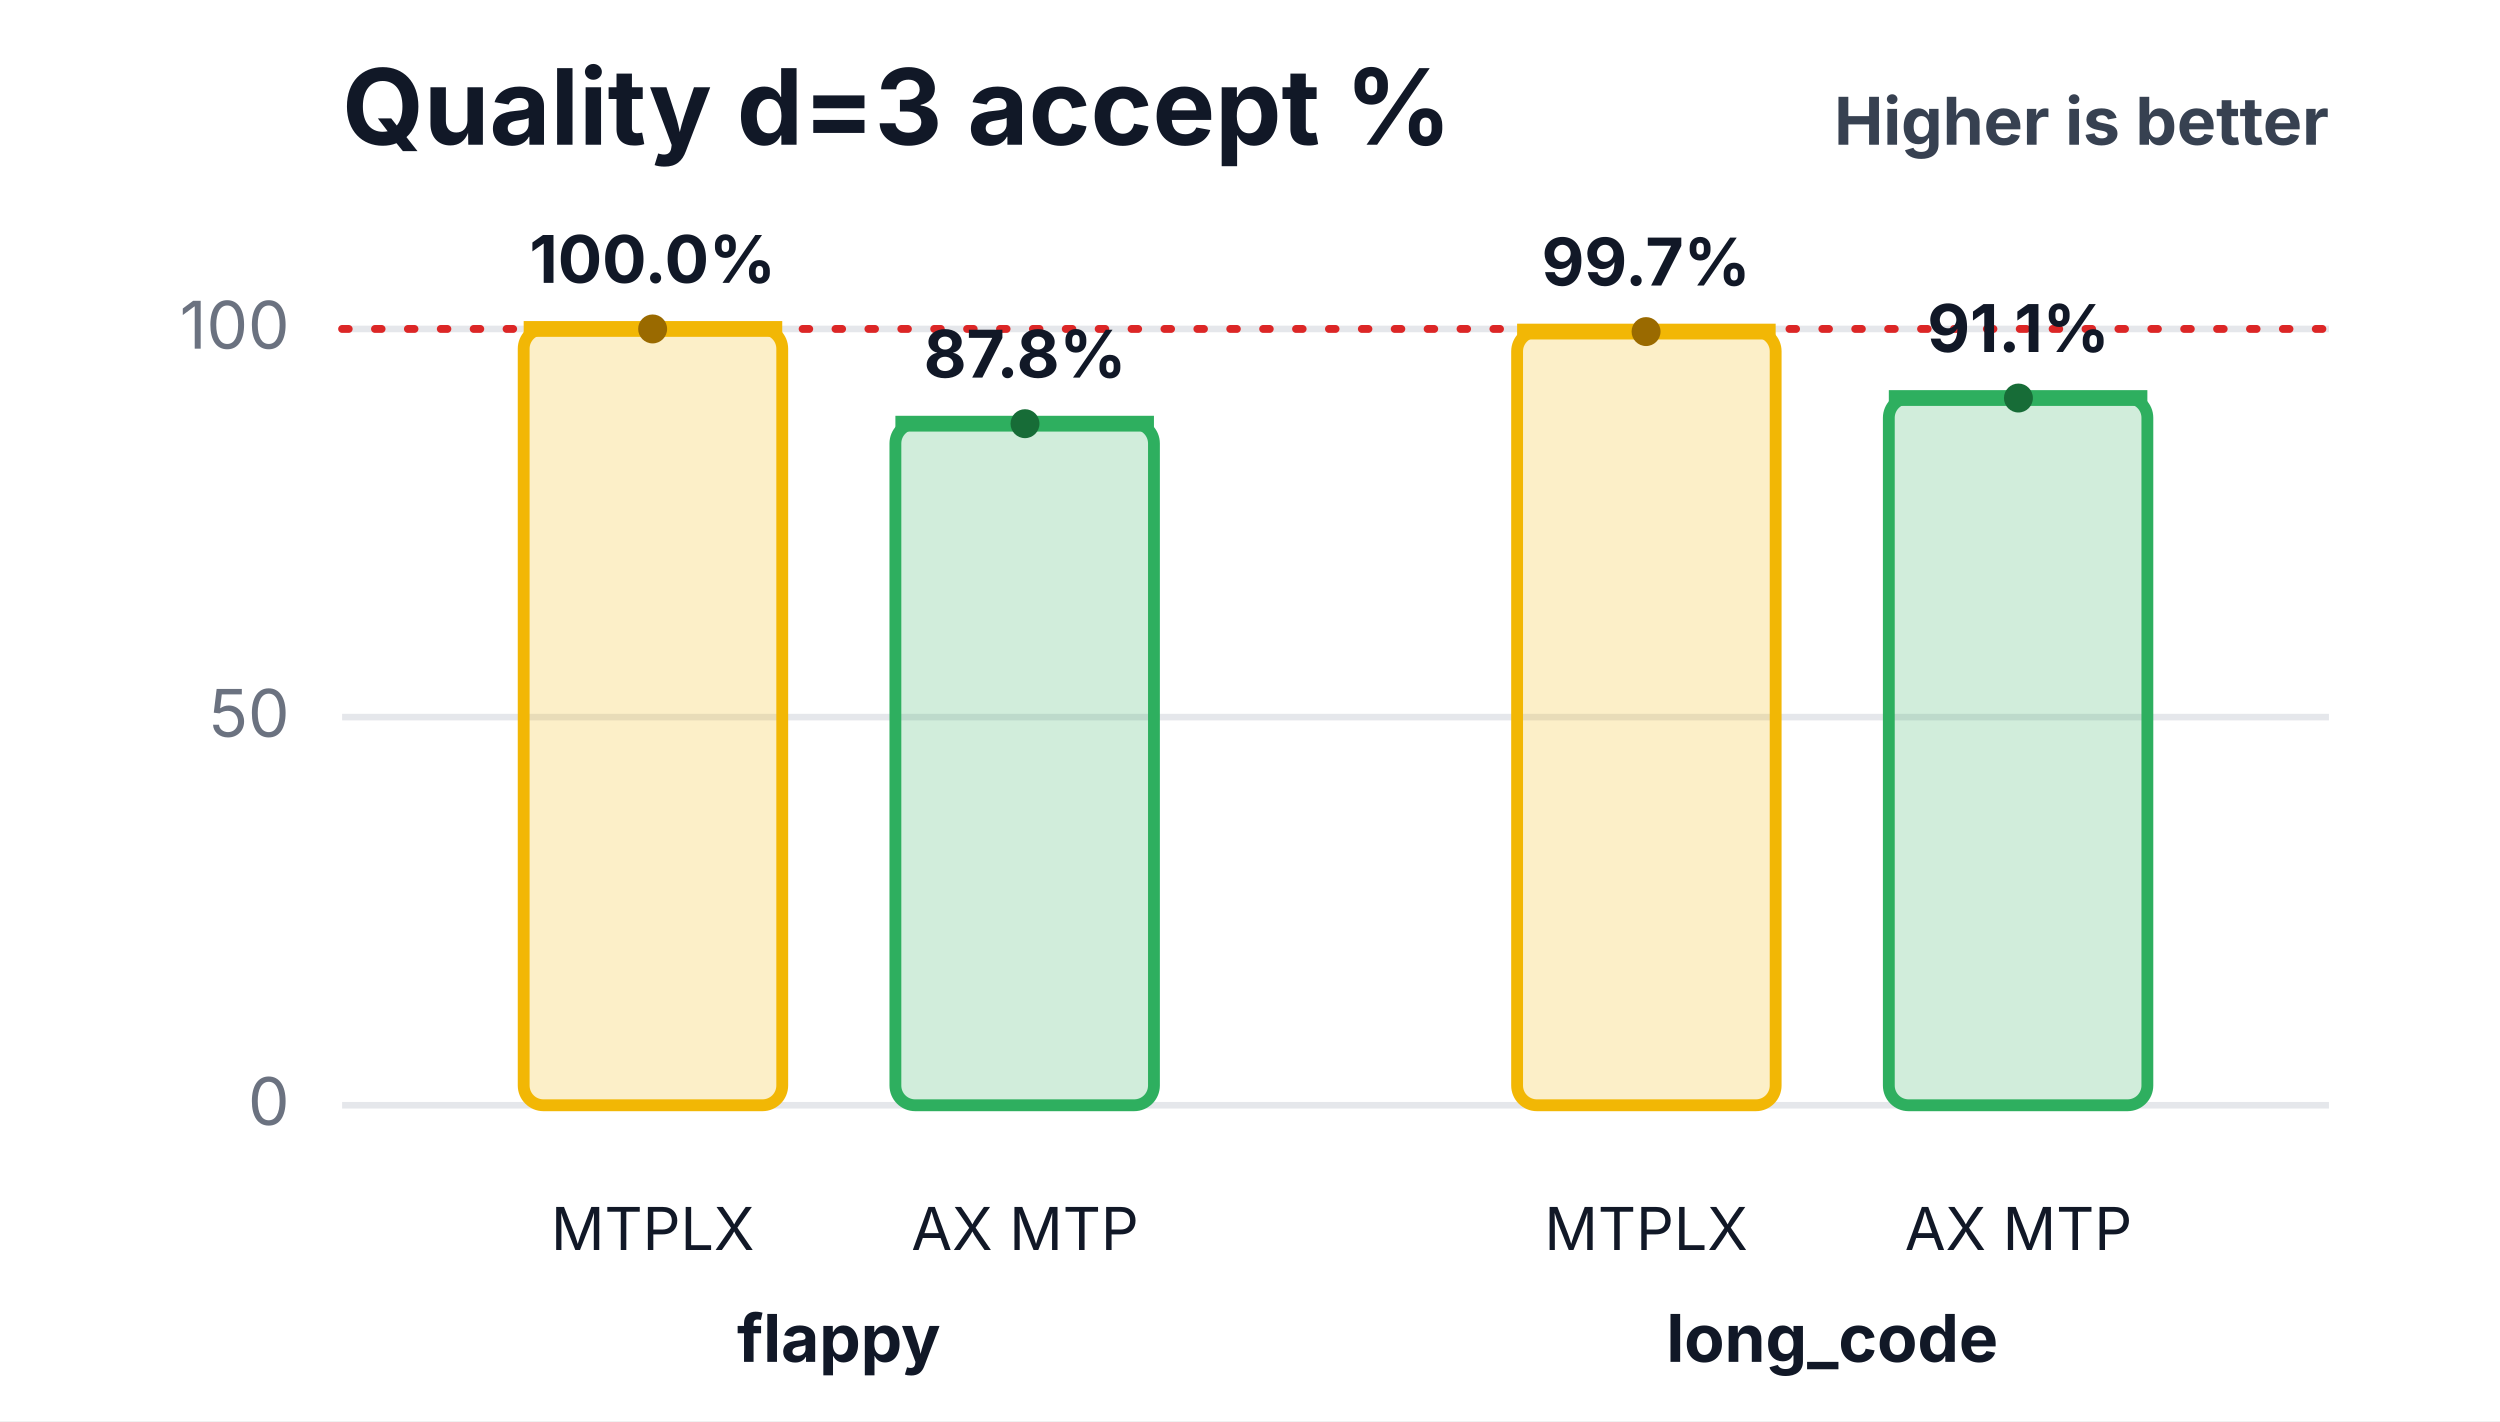
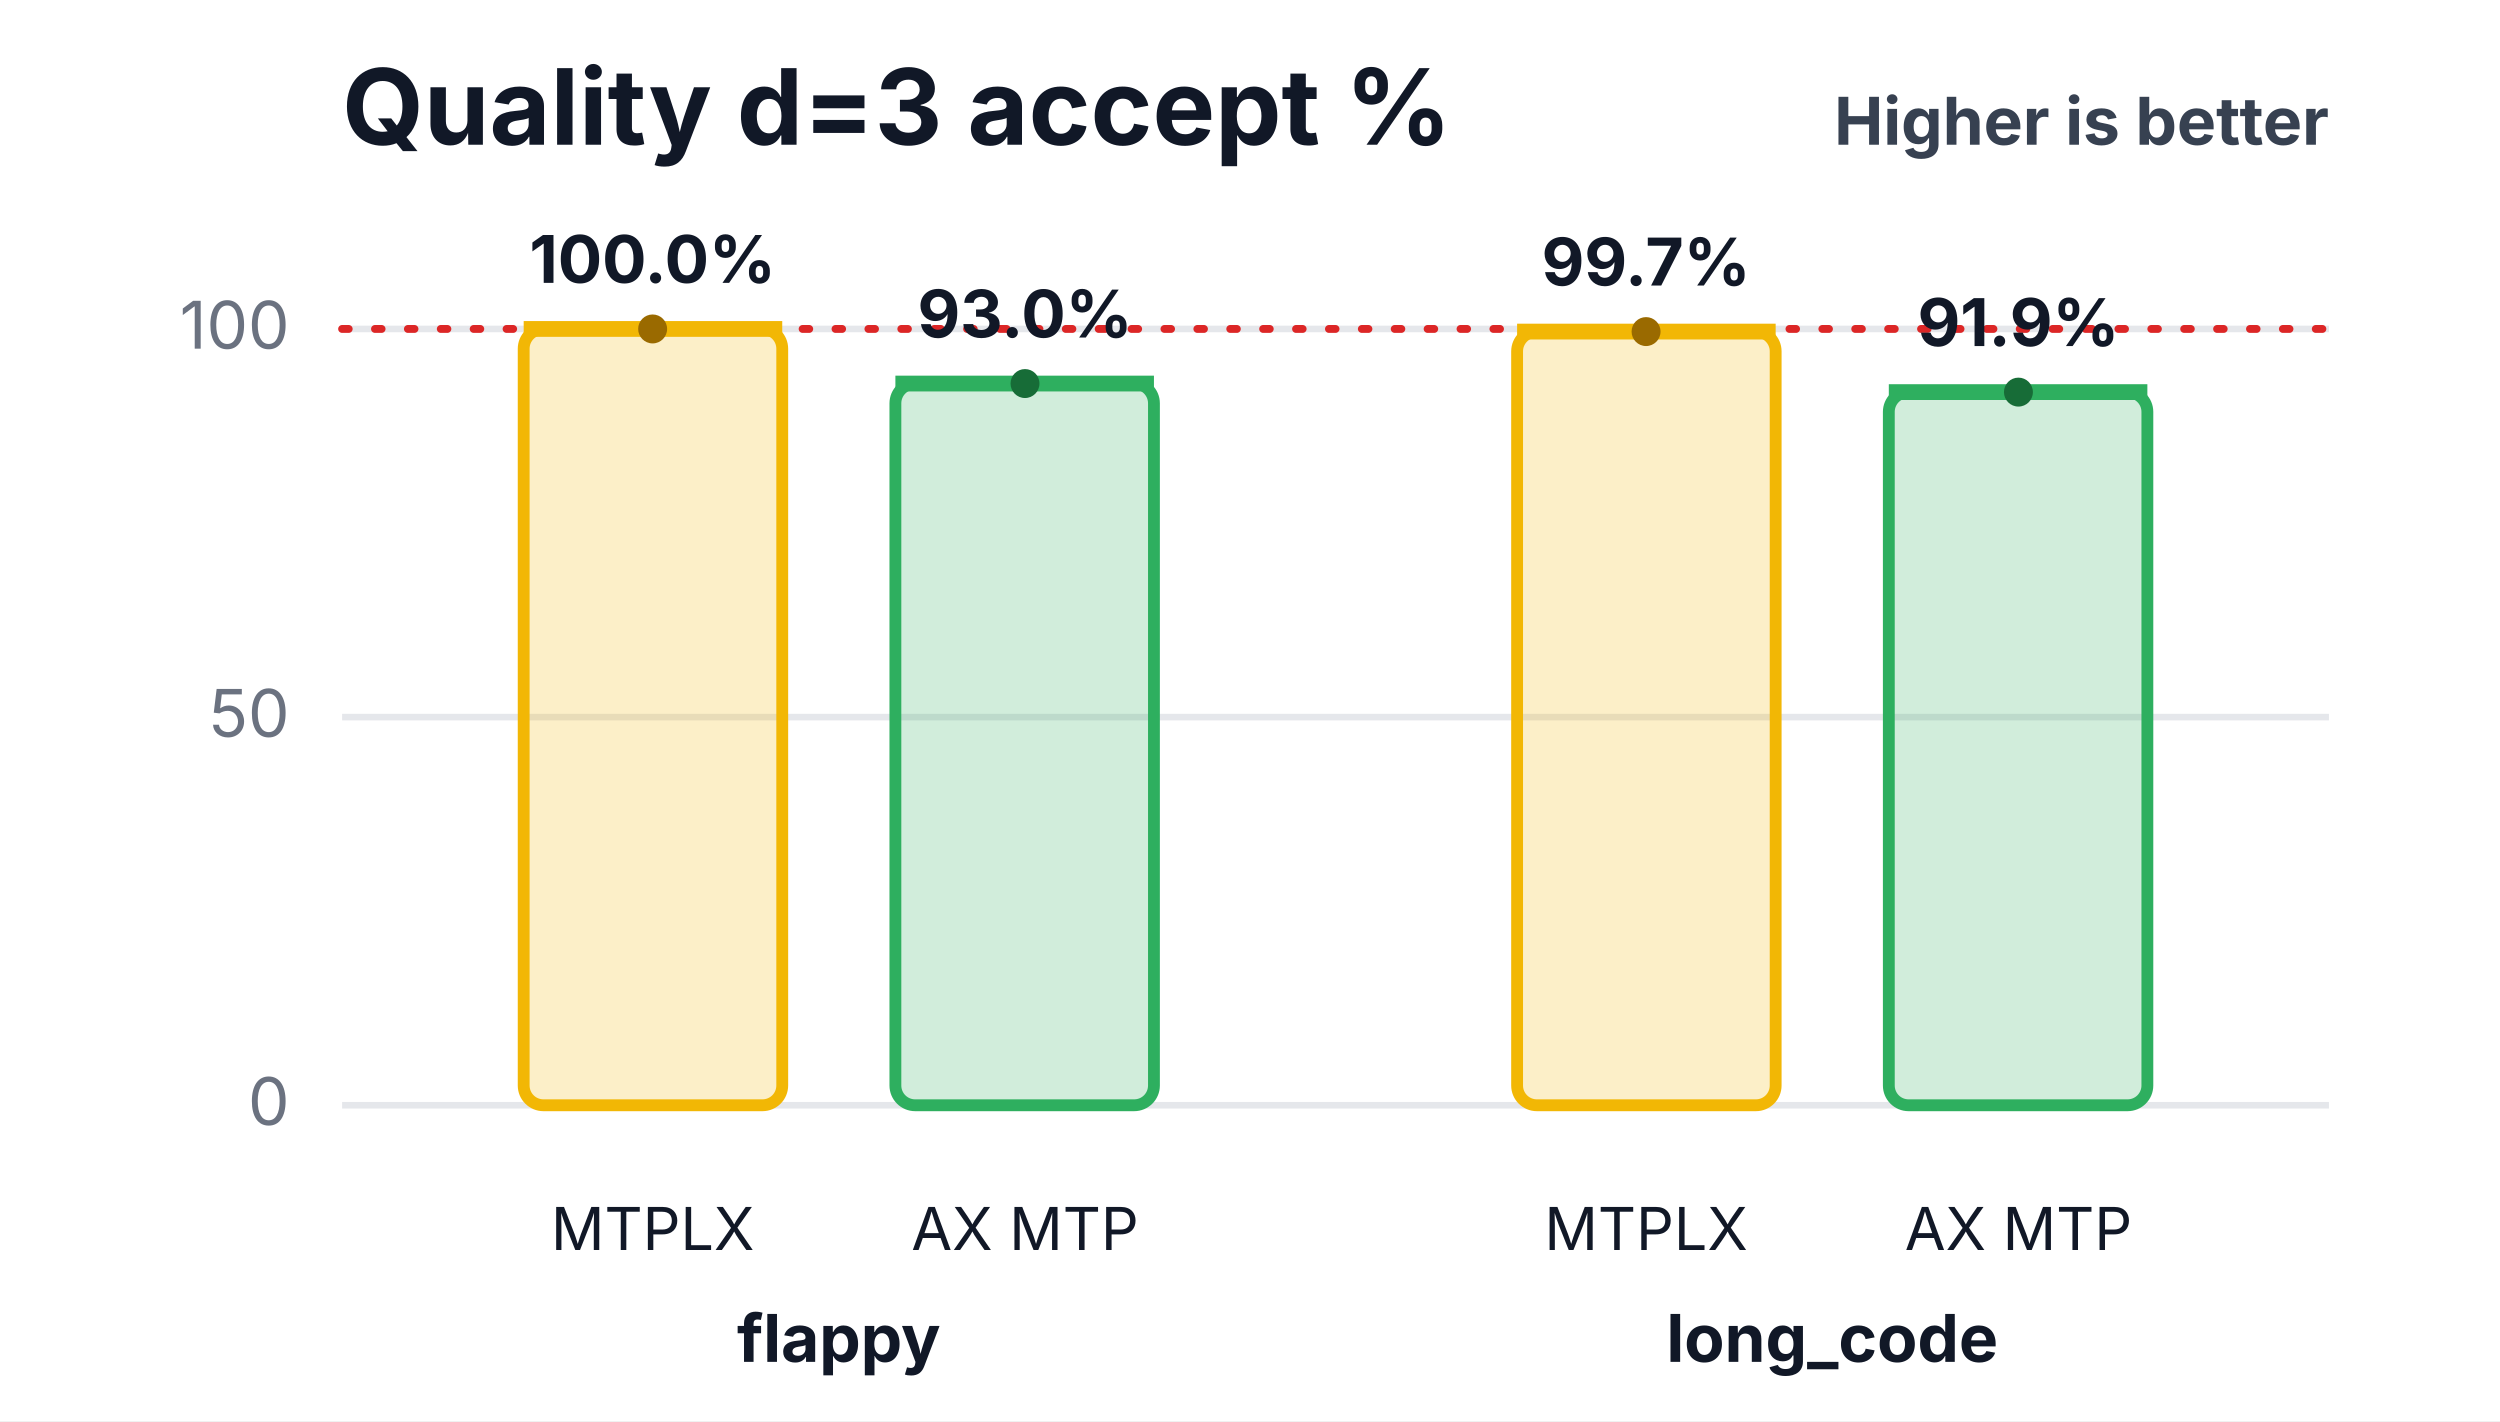
<svg xmlns="http://www.w3.org/2000/svg" width="380" height="216" viewBox="0 0 380 216" role="img" aria-labelledby="title desc">
  <rect width="380" height="216" fill="#ffffff" />
  <text x="52" y="22" font-family="Inter,Segoe UI,Arial,sans-serif" font-size="16" font-weight="700" fill="#111827">Quality d=3 accept %</text>
  <text x="354" y="22" text-anchor="end" font-family="Inter,Segoe UI,Arial,sans-serif" font-size="10" font-weight="700" fill="#374151">Higher is better</text>
  <line x1="52" y1="168.0" x2="354" y2="168.0" stroke="#e5e7eb" stroke-width="1" />
  <text x="44" y="171.0" text-anchor="end" font-family="Inter,Segoe UI,Arial,sans-serif" font-size="10" fill="#6b7280">0</text>
  <line x1="52" y1="109.0" x2="354" y2="109.0" stroke="#e5e7eb" stroke-width="1" />
  <text x="44" y="112.0" text-anchor="end" font-family="Inter,Segoe UI,Arial,sans-serif" font-size="10" fill="#6b7280">50</text>
  <line x1="52" y1="50.0" x2="354" y2="50.0" stroke="#e5e7eb" stroke-width="1" />
  <text x="44" y="53.0" text-anchor="end" font-family="Inter,Segoe UI,Arial,sans-serif" font-size="10" fill="#6b7280">100</text>
  <line x1="52" y1="50.0" x2="354" y2="50.0" stroke="#dc2626" stroke-width="1.2" stroke-dasharray="1 4" stroke-linecap="round" />
  <rect x="79.6" y="50.0" width="39.3" height="118.0" rx="3" fill="#f2b705" fill-opacity="0.22" stroke="#f2b705" stroke-width="1.8" />
  <line x1="79.6" y1="50.0" x2="118.9" y2="50.0" stroke="#f2b705" stroke-width="2.4" />
  <circle cx="99.2" cy="50.0" r="2.2" fill="#9a6a00" />
  <text x="99.2" y="43.0" text-anchor="middle" font-family="Inter,Segoe UI,Arial,sans-serif" font-size="10" font-weight="700" fill="#111827">100.0%</text>
  <text x="99.2" y="190" text-anchor="middle" font-family="Inter,Segoe UI,Arial,sans-serif" font-size="9" fill="#111827">MTPLX</text>
-   <rect x="136.1" y="64.4" width="39.3" height="103.6" rx="3" fill="#2eaf5f" fill-opacity="0.22" stroke="#2eaf5f" stroke-width="1.8" />
-   <line x1="136.1" y1="64.4" x2="175.4" y2="64.4" stroke="#2eaf5f" stroke-width="2.4" />
-   <circle cx="155.8" cy="64.4" r="2.2" fill="#176c37" />
-   <text x="155.8" y="57.4" text-anchor="middle" font-family="Inter,Segoe UI,Arial,sans-serif" font-size="10" font-weight="700" fill="#111827">87.8%</text>
+   <rect x="136.1" y="58.3" width="39.3" height="109.7" rx="3" fill="#2eaf5f" fill-opacity="0.22" stroke="#2eaf5f" stroke-width="1.8" />
+   <line x1="136.1" y1="58.3" x2="175.4" y2="58.3" stroke="#2eaf5f" stroke-width="2.4" />
+   <circle cx="155.8" cy="58.3" r="2.2" fill="#176c37" />
+   <text x="155.8" y="51.3" text-anchor="middle" font-family="Inter,Segoe UI,Arial,sans-serif" font-size="10" font-weight="700" fill="#111827">93.0%</text>
  <text x="155.8" y="190" text-anchor="middle" font-family="Inter,Segoe UI,Arial,sans-serif" font-size="9" fill="#111827">AX MTP</text>
  <text x="127.5" y="207" text-anchor="middle" font-family="Inter,Segoe UI,Arial,sans-serif" font-size="10" font-weight="700" fill="#111827">flappy</text>
  <rect x="230.6" y="50.4" width="39.3" height="117.6" rx="3" fill="#f2b705" fill-opacity="0.22" stroke="#f2b705" stroke-width="1.8" />
  <line x1="230.6" y1="50.4" x2="269.9" y2="50.4" stroke="#f2b705" stroke-width="2.4" />
  <circle cx="250.2" cy="50.4" r="2.2" fill="#9a6a00" />
  <text x="250.2" y="43.4" text-anchor="middle" font-family="Inter,Segoe UI,Arial,sans-serif" font-size="10" font-weight="700" fill="#111827">99.7%</text>
  <text x="250.2" y="190" text-anchor="middle" font-family="Inter,Segoe UI,Arial,sans-serif" font-size="9" fill="#111827">MTPLX</text>
-   <rect x="287.1" y="60.5" width="39.3" height="107.5" rx="3" fill="#2eaf5f" fill-opacity="0.22" stroke="#2eaf5f" stroke-width="1.8" />
-   <line x1="287.1" y1="60.5" x2="326.4" y2="60.5" stroke="#2eaf5f" stroke-width="2.4" />
-   <circle cx="306.8" cy="60.5" r="2.2" fill="#176c37" />
-   <text x="306.8" y="53.5" text-anchor="middle" font-family="Inter,Segoe UI,Arial,sans-serif" font-size="10" font-weight="700" fill="#111827">91.1%</text>
+   <rect x="287.1" y="59.6" width="39.3" height="108.4" rx="3" fill="#2eaf5f" fill-opacity="0.22" stroke="#2eaf5f" stroke-width="1.8" />
+   <line x1="287.1" y1="59.6" x2="326.4" y2="59.6" stroke="#2eaf5f" stroke-width="2.4" />
+   <circle cx="306.8" cy="59.6" r="2.2" fill="#176c37" />
+   <text x="306.8" y="52.6" text-anchor="middle" font-family="Inter,Segoe UI,Arial,sans-serif" font-size="10" font-weight="700" fill="#111827">91.9%</text>
  <text x="306.8" y="190" text-anchor="middle" font-family="Inter,Segoe UI,Arial,sans-serif" font-size="9" fill="#111827">AX MTP</text>
  <text x="278.5" y="207" text-anchor="middle" font-family="Inter,Segoe UI,Arial,sans-serif" font-size="10" font-weight="700" fill="#111827">long_code</text>
</svg>
